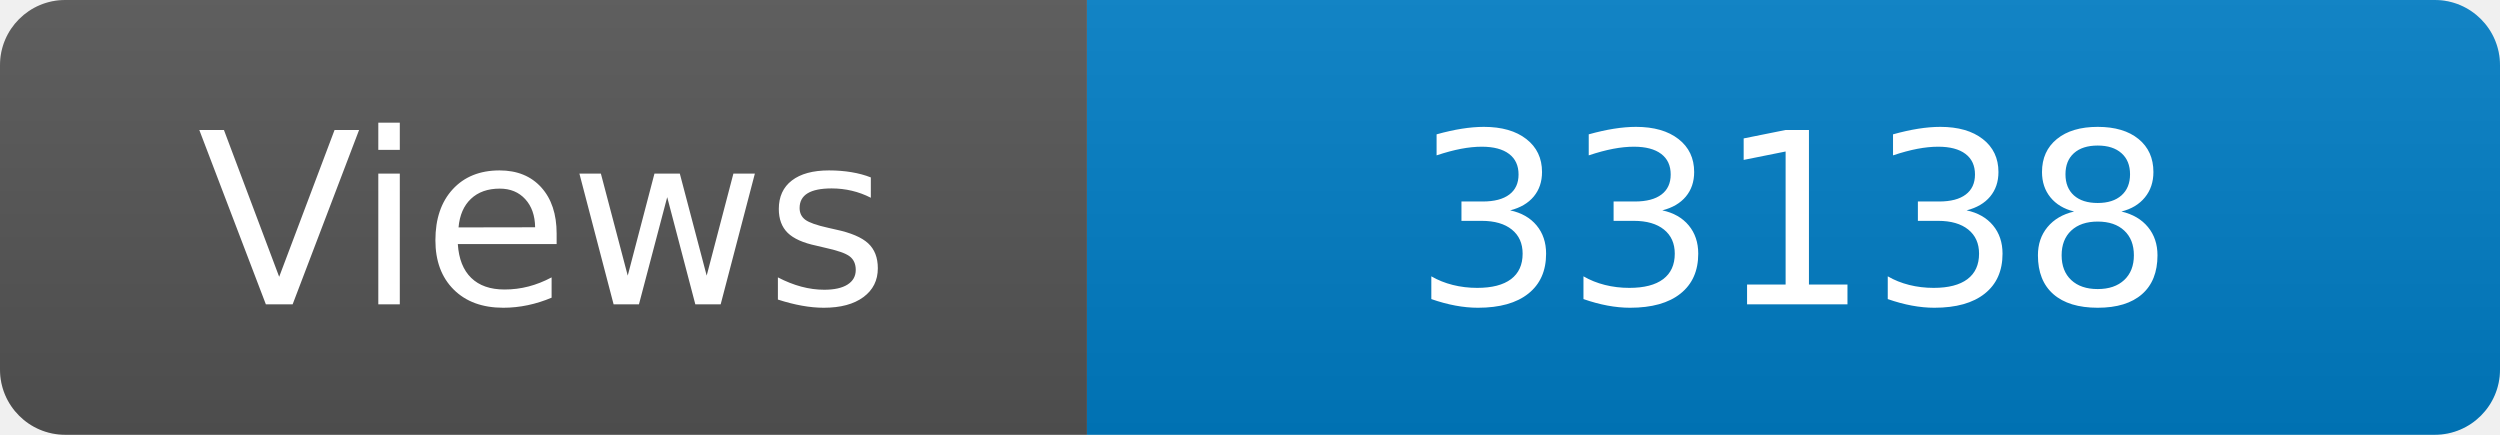
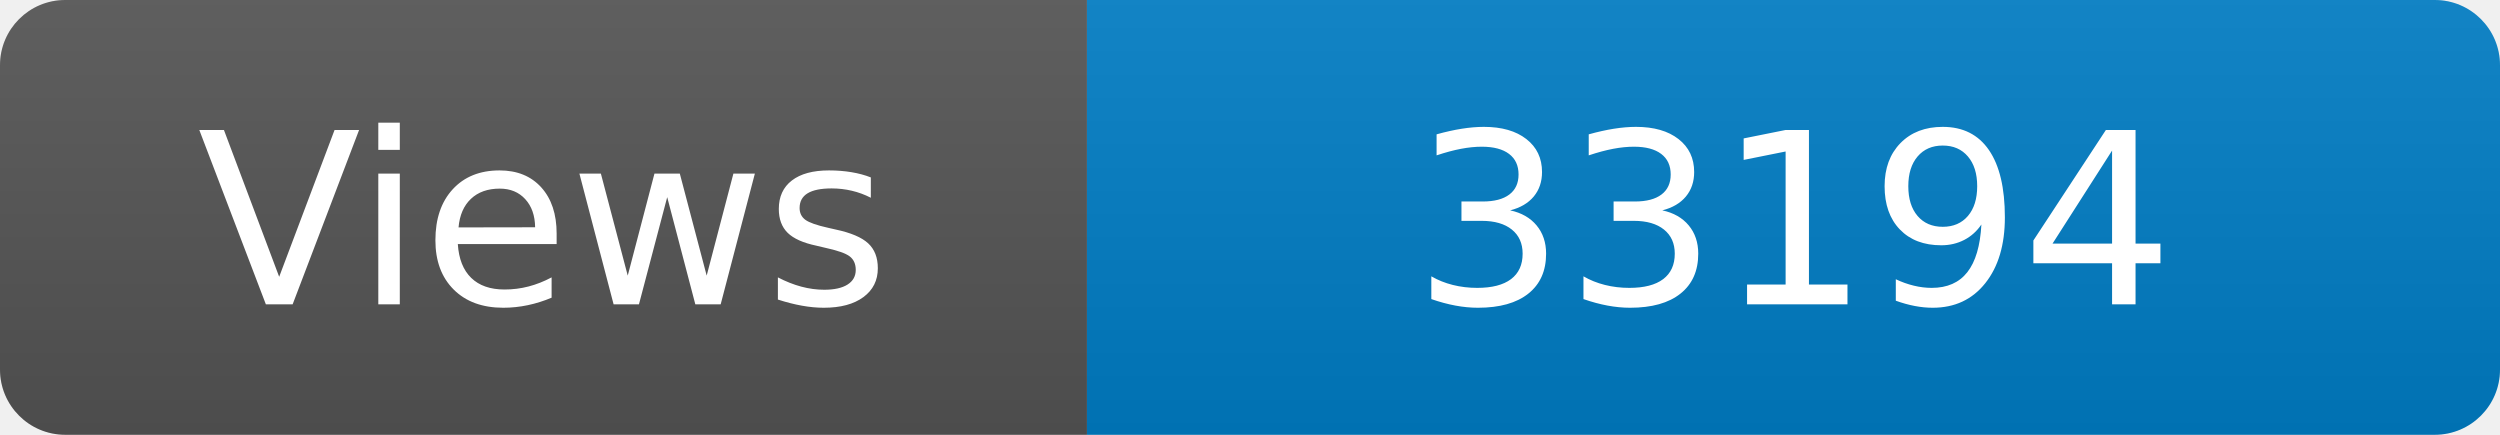
<svg xmlns="http://www.w3.org/2000/svg" width="115" height="20" role="img" aria-label="Maintained?: yes">
  <linearGradient id="s" x2="0" y2="100%">
    <stop offset="0" stop-color="#bbb" stop-opacity=".1" />
    <stop offset="1" stop-opacity=".1" />
  </linearGradient>
  <clipPath id="r">
    <rect width="115" height="20" rx="3" fill="#fff" />
  </clipPath>
  <g clip-path="url(#r)">
    <rect width="50" height="20" fill="#555" />
    <rect x="50" width="160" height="20" fill="#007ec6" />
    <rect width="115" height="20" fill="url(#s)" />
  </g>
  <g fill="#fff" text-anchor="middle" font-family="Verdana,Geneva,DejaVu Sans,sans-serif" font-size="110">
    <text x="250" y="140" transform="scale(.1)" fill="#fff">Views</text>
-     <text x="825" y="140" transform="scale(.1)" fill="#fff">33138</text>
+     <text x="825" y="140" transform="scale(.1)" fill="#fff">33194</text>
  </g>
</svg>
